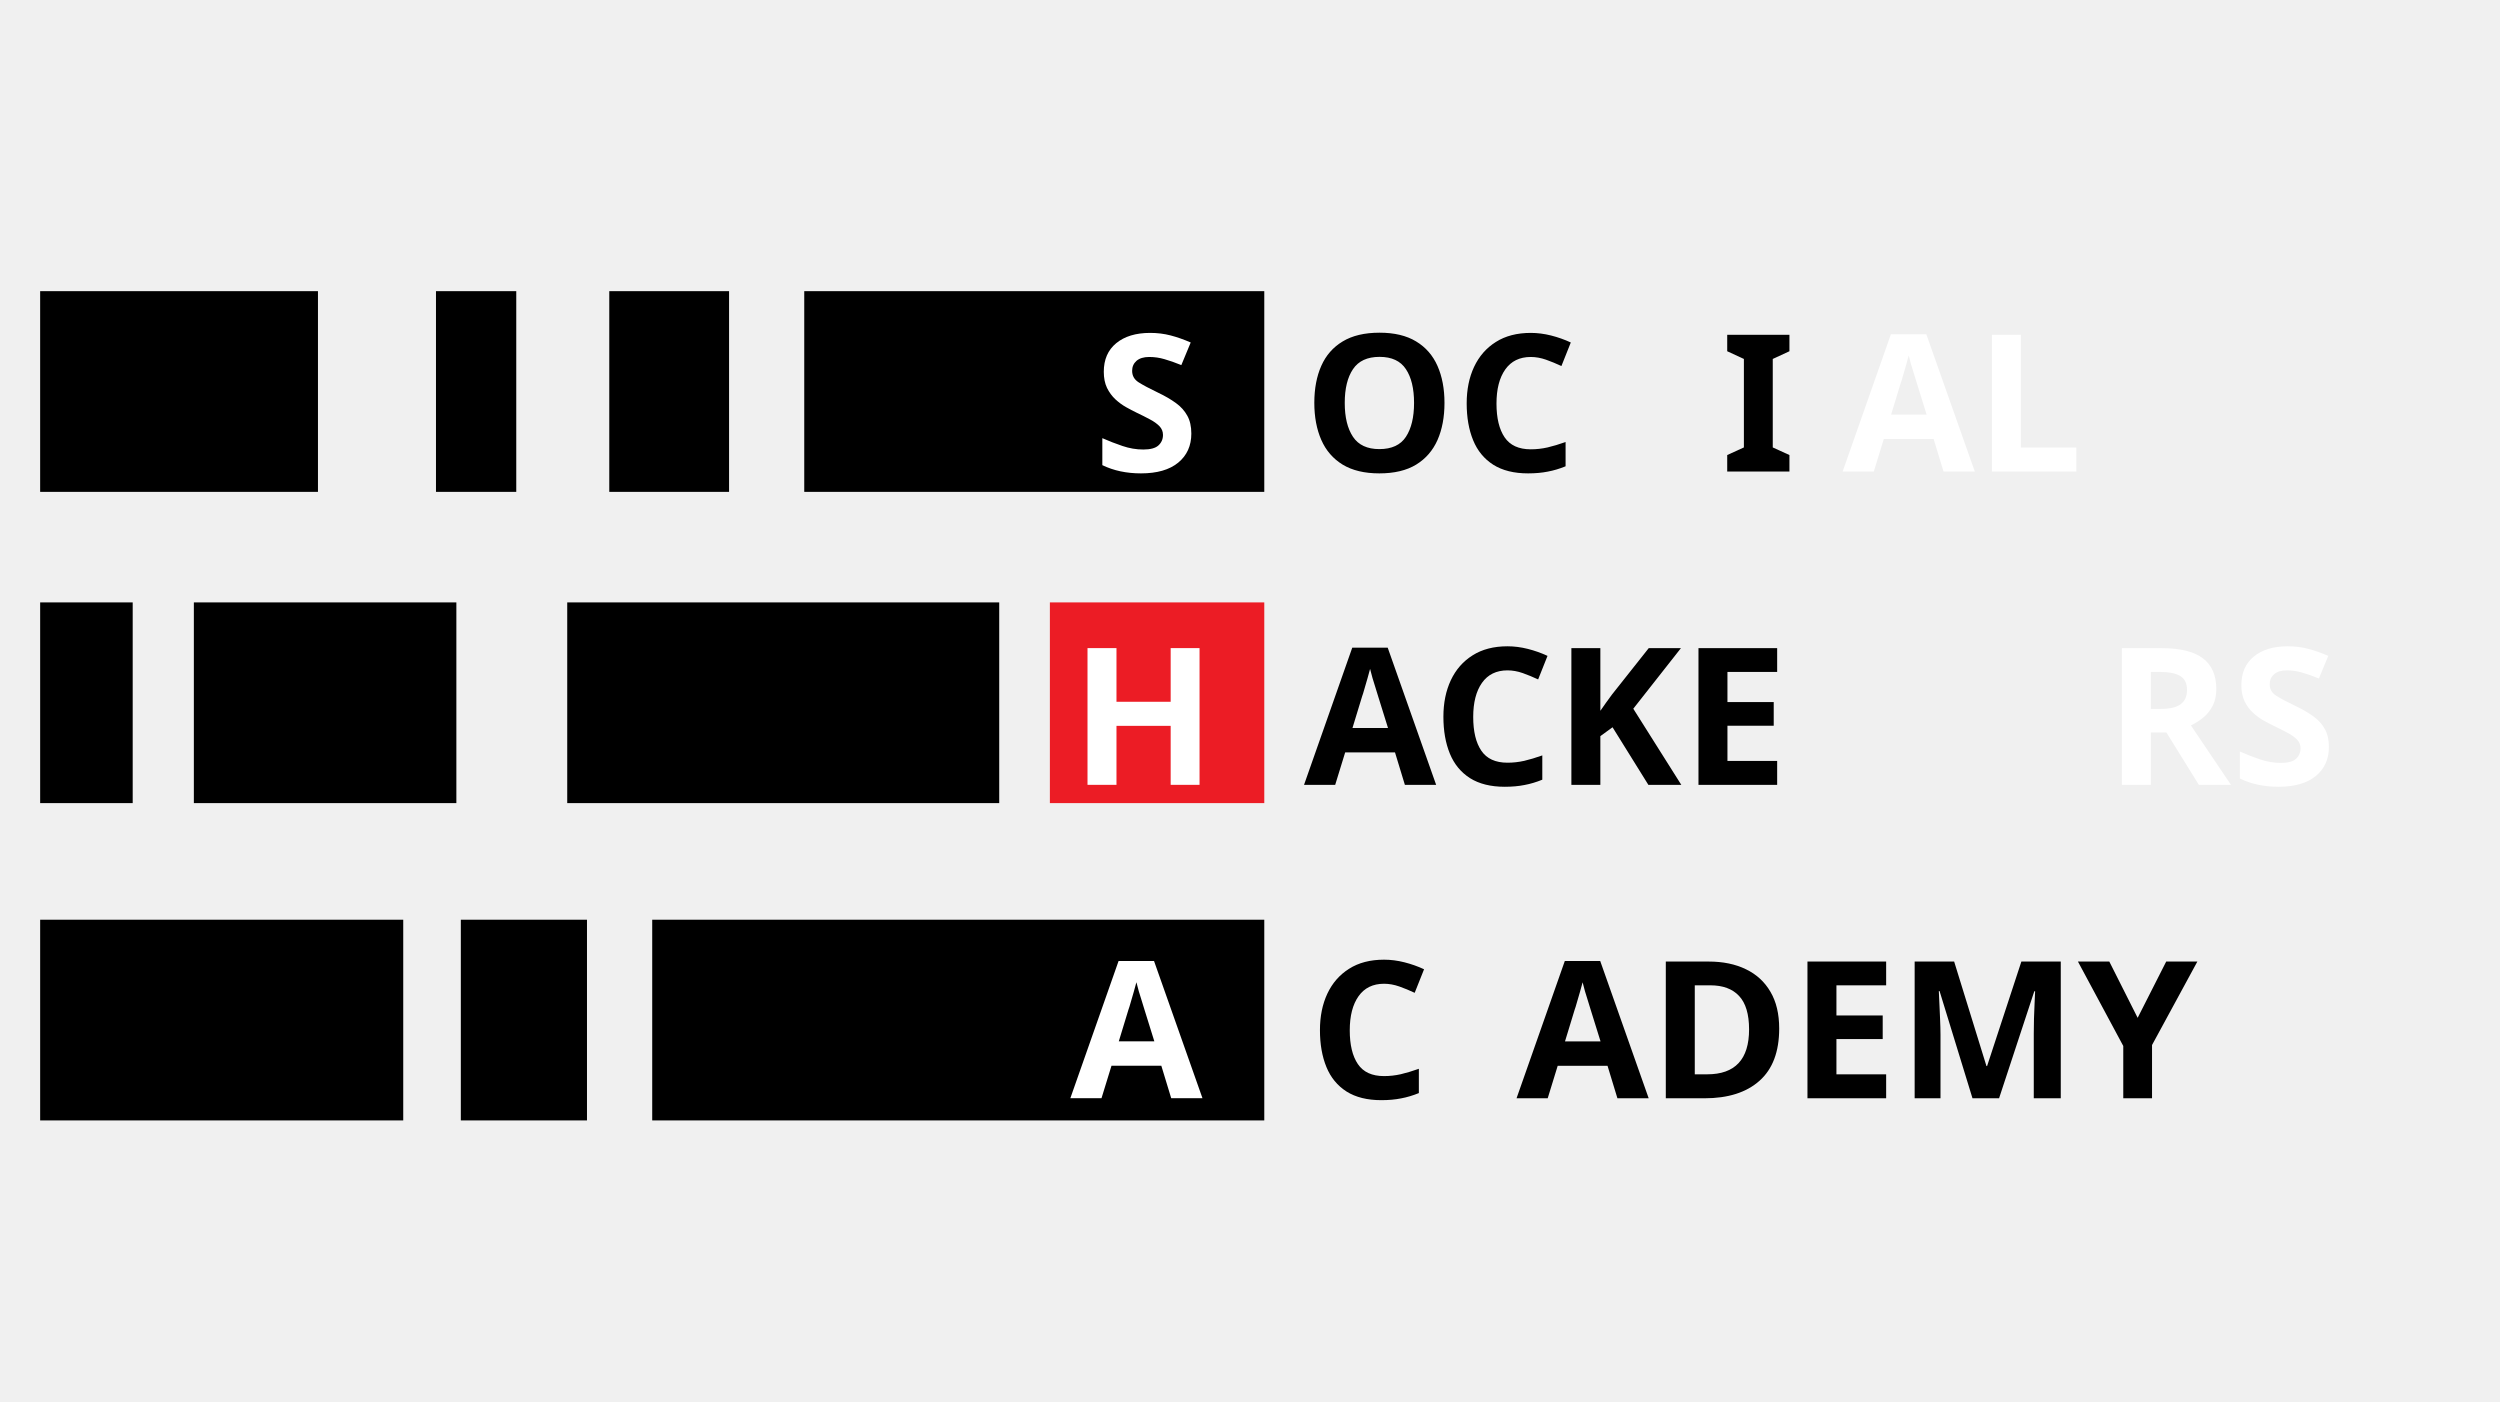
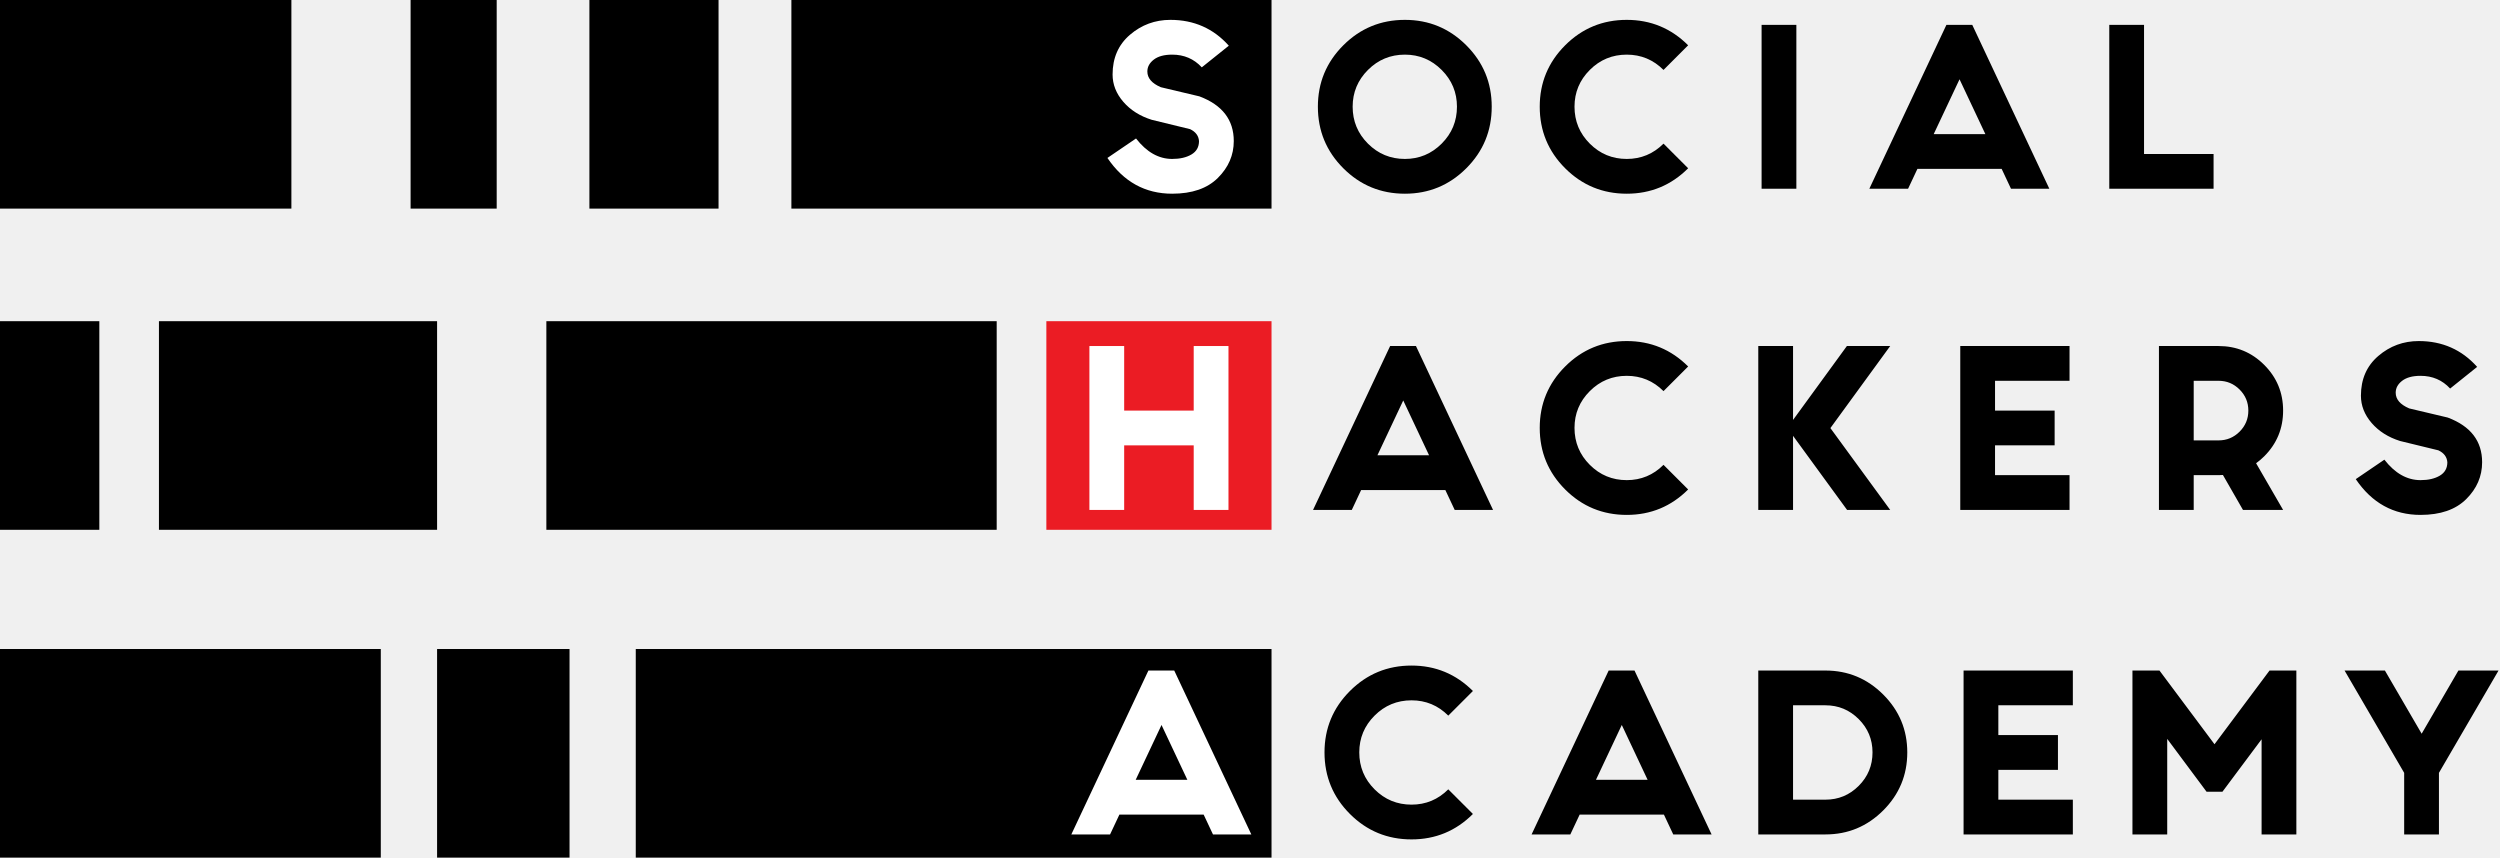
- <svg xmlns="http://www.w3.org/2000/svg" width="666.667" height="373.648">
-   <g>
-     <rect fill="none" id="canvas_background" height="402" width="582" y="-1" x="-1" />
-   </g>
-   <g>
-     <g id="g10" transform="matrix(1.778653,0,0,-1.778653,-113.8837,433.2812) ">
-       <path fill="#000000" fill-rule="nonzero" d="m253.577,169.857l-68.97,0l0,30.091l68.97,0l0,-30.091z" id="path12" />
-       <path fill="#000000" fill-rule="nonzero" d="m173.334,169.857l-17.959,0l0,30.091l17.959,0l0,-30.091z" id="path14" />
-       <path fill="#000000" fill-rule="nonzero" d="m141.429,169.857l-12.036,0l0,30.091l12.036,0l0,-30.091z" id="path16" />
-       <path fill="#000000" fill-rule="nonzero" d="m111.698,169.857l-41.65,0l0,30.091l41.65,0l0,-30.091z" id="path18" />
-       <path fill="#ec1c25" fill-rule="nonzero" d="m253.577,123.193l-32.145,0l0,30.091l32.145,0l0,-30.091z" id="path20" />
-       <path fill="#000000" fill-rule="nonzero" d="m213.838,123.193l-64.767,0l0,30.091l64.767,0l0,-30.091z" id="path22" />
-       <path fill="#000000" fill-rule="nonzero" d="m132.449,123.193l-39.357,0l0,30.091l39.357,0l0,-30.091z" id="path24" />
-       <path fill="#000000" fill-rule="nonzero" d="m83.922,123.193l-13.873,0l0,30.091l13.873,0l0,-30.091z" id="path26" />
-       <path fill="#000000" fill-rule="nonzero" d="m253.577,75.62l-91.764,0l0,30.091l91.764,0l0,-30.091z" id="path28" />
-       <path fill="#000000" fill-rule="nonzero" d="m124.484,75.62l-54.435,0l0,30.091l54.435,0l0,-30.091z" id="path30" />
-       <path fill="#000000" fill-rule="nonzero" d="m152.032,75.62l-18.914,0l0,30.091l18.914,0l0,-30.091z" id="path32" />
-       <text font-weight="900" font-size="28.697px" font-family="'Fashion Fetish Heavy'" fill="#ffffff" fill-rule="nonzero" transform="matrix(1,0,0,-1,227.9683,172.9092)" id="text36">
-         <tspan x="0" y="0" id="tspan34">S</tspan>
-       </text>
-       <text font-weight="900" font-size="28.697px" font-family="'Fashion Fetish Heavy'" fill="#000000" fill-rule="nonzero" transform="matrix(1,0,0,-1,259.4067,172.9092)" id="text40">
-         <tspan x="0 31.853" y="0" id="tspan38">OC</tspan>
-       </text>
-       <text font-weight="900" font-size="28.697px" font-family="'Fashion Fetish Heavy'" fill="#000000" fill-rule="nonzero" transform="matrix(1,0,0,-1,322.061,172.9092)" id="text44">
-         <tspan x="0" y="0" id="tspan42">I</tspan>
-       </text>
-       <text font-weight="900" font-size="28.697px" font-family="'Fashion Fetish Heavy'" fill="#ffffff" fill-rule="nonzero" transform="matrix(1,0,0,-1,340.2886,172.9092)" id="text50">
-         <tspan x="0 32.284" y="0" id="tspan46">AL</tspan>
-         <tspan x="-115.792" y="46.977" id="tspan48">H</tspan>
-       </text>
-       <text font-weight="900" font-size="28.697px" font-family="'Fashion Fetish Heavy'" fill="#000000" fill-rule="nonzero" transform="matrix(1,0,0,-1,259.5337,125.9238)" id="text54">
-         <tspan x="0 31.71 61.985 91.543" y="0" id="tspan52">ACKE</tspan>
-       </text>
-       <text font-weight="900" font-size="28.697px" font-family="'Fashion Fetish Heavy'" fill="#ffffff" fill-rule="nonzero" transform="matrix(1,0,0,-1,379.5776,125.9238)" id="text60">
-         <tspan x="0 29.558" y="0" id="tspan56">RS</tspan>
-         <tspan x="-155.078" y="46.977" id="tspan58">A</tspan>
-       </text>
-       <text font-weight="900" font-size="28.697px" font-family="'Fashion Fetish Heavy'" fill="#000000" fill-rule="nonzero" transform="matrix(1,0,0,-1,260.2515,78.9385)" id="text64">
-         <tspan x="0" y="0" id="tspan62">C</tspan>
-       </text>
-       <text font-weight="900" font-size="28.697px" font-family="'Fashion Fetish Heavy'" fill="#000000" fill-rule="nonzero" transform="matrix(1,0,0,-1,291.397,78.9385)" id="text68">
-         <tspan x="0 30.419 59.976 84.369 118.087" y="0" id="tspan66">ADEMY</tspan>
-       </text>
+ <svg xmlns="http://www.w3.org/2000/svg" width="755" height="259">
+   <g fill="none" fill-rule="evenodd">
+     <path fill="#000" d="M0 0h88v63H0zM0 97h30v63H0zM48 97h84v63H48zM165 97h136v63H165z" />
+     <path fill="#EB1C24" d="M316 97h68v63h-68z" />
+     <path fill="#000" d="M0 196h115v63H0zM132 196h40v63h-40zM192 196h192v63H192zM124 0h26v63h-26zM178 0h39v63h-39zM239 0h145v63H239z" />
+     <path d="M358.58 235.5l-7.8-16.56-7.8 16.56h15.6zm4.92 10.5h-25.44l-2.82 6h-11.7l23.28-49.5h7.8L377.9 252h-11.58l-2.82-6z" fill="#FFF" />
+     <path d="M444.82 245.82c-5.12 5.12-11.3 7.68-18.54 7.68-7.28 0-13.48-2.56-18.6-7.68-5.12-5.12-7.68-11.32-7.68-18.6 0-7.24 2.56-13.42 7.68-18.54 5.12-5.12 11.32-7.68 18.6-7.68 7.24 0 13.42 2.56 18.54 7.68l-7.44 7.44c-3.08-3.08-6.78-4.62-11.1-4.62-4.36 0-8.08 1.54-11.16 4.62s-4.62 6.78-4.62 11.1c0 4.36 1.54 8.08 4.62 11.16s6.8 4.62 11.16 4.62c4.32 0 8.02-1.54 11.1-4.62l7.44 7.44zM497.58 235.5l-7.8-16.56-7.8 16.56h15.6zm4.92 10.5h-25.44l-2.82 6h-11.7l23.28-49.5h7.8L516.9 252h-11.58l-2.82-6zM541.5 213v28.5h9.78c3.92 0 7.27-1.39 10.05-4.17 2.78-2.78 4.17-6.15 4.17-10.11 0-3.92-1.39-7.27-4.17-10.05-2.78-2.78-6.13-4.17-10.05-4.17h-9.78zM531 252v-49.5h20.28c6.8 0 12.62 2.42 17.46 7.26 4.84 4.84 7.26 10.66 7.26 17.46 0 6.84-2.42 12.68-7.26 17.52S558.08 252 551.28 252H531zM626 202.5V213h-22.5v9h18v10.5h-18v9H626V252h-33v-49.5zM652.16 202.5l16.62 22.26 16.62-22.26h8.1V252H683v-28.74l-11.82 15.84h-4.8l-11.88-15.96V252H644v-49.5zM736.56 233.4V252h-10.5v-18.6l-18-30.9h12.18l11.1 19.08 11.1-19.08h12.12z" fill="#000" />
+     <g>
+       <path fill="#FFF" d="M329 104.5h10.5V124h21v-19.5H371V154h-10.5v-19.5h-21V154H329z" />
+       <path d="M431.58 137.5l-7.8-16.56-7.8 16.56h15.6zm4.92 10.5h-25.44l-2.82 6h-11.7l23.28-49.5h7.8L450.9 154h-11.58l-2.82-6zM509.82 147.82c-5.12 5.12-11.3 7.68-18.54 7.68-7.28 0-13.48-2.56-18.6-7.68-5.12-5.12-7.68-11.32-7.68-18.6 0-7.24 2.56-13.42 7.68-18.54 5.12-5.12 11.32-7.68 18.6-7.68 7.24 0 13.42 2.56 18.54 7.68l-7.44 7.44c-3.08-3.08-6.78-4.62-11.1-4.62-4.36 0-8.08 1.54-11.16 4.62s-4.62 6.78-4.62 11.1c0 4.36 1.54 8.08 4.62 11.16s6.8 4.62 11.16 4.62c4.32 0 8.02-1.54 11.1-4.62l7.44 7.44zM541.5 131.62V154H531v-49.5h10.5v22.32l16.26-22.32h13.08l-18.06 24.78L570.84 154h-13.02zM625 104.5V115h-22.5v9h18v10.5h-18v9H625V154h-33v-49.5zM662.5 115v18h7.5c2.48 0 4.6-.88 6.36-2.64 1.76-1.76 2.64-3.88 2.64-6.36 0-2.48-.88-4.6-2.64-6.36-1.76-1.76-3.88-2.64-6.36-2.64h-7.5zm0 28.5V154H652v-49.5h18c5.4 0 10 1.9 13.8 5.7 3.8 3.8 5.7 8.4 5.7 13.8s-1.9 10-5.7 13.8c-.76.76-1.58 1.46-2.46 2.1l8.16 14.1h-12.12l-6.06-10.56c-.44.04-.88.06-1.32.06h-7.5zM720.08 138.82c3.2 4.12 6.84 6.18 10.92 6.18 2.36 0 4.3-.45 5.82-1.35 1.52-.9 2.28-2.25 2.28-4.05-.12-1.6-1.02-2.8-2.7-3.6l-11.58-2.82c-3.56-1.12-6.42-2.93-8.58-5.43-2.16-2.5-3.24-5.25-3.24-8.25 0-5 1.75-9 5.25-12s7.57-4.5 12.21-4.5c7.12 0 13 2.6 17.64 7.8l-8.16 6.54c-2.36-2.56-5.34-3.84-8.94-3.84-2.4 0-4.25.5-5.55 1.5-1.3 1-1.95 2.2-1.95 3.6 0 2 1.36 3.58 4.08 4.74l11.64 2.76c6.92 2.6 10.38 7.1 10.38 13.5 0 4.24-1.6 7.95-4.8 11.13-3.2 3.18-7.8 4.77-13.8 4.77-8.16 0-14.68-3.6-19.56-10.8l8.64-5.88z" fill="#000" />
+     </g>
+     <g>
+       <path d="M424.28 6c7.24 0 13.42 2.56 18.54 7.68 5.12 5.12 7.68 11.3 7.68 18.54 0 7.28-2.56 13.48-7.68 18.6-5.12 5.12-11.3 7.68-18.54 7.68-7.28 0-13.48-2.56-18.6-7.68-5.12-5.12-7.68-11.32-7.68-18.6 0-7.24 2.56-13.42 7.68-18.54C410.8 8.56 417 6 424.28 6zm0 10.5c-4.36 0-8.08 1.54-11.16 4.62s-4.62 6.78-4.62 11.1c0 4.36 1.54 8.08 4.62 11.16s6.8 4.62 11.16 4.62c4.32 0 8.02-1.54 11.1-4.62s4.62-6.8 4.62-11.16c0-4.32-1.54-8.02-4.62-11.1s-6.78-4.62-11.1-4.62z" fill="#000" />
+       <path d="M343.08 41.82c3.2 4.12 6.84 6.18 10.92 6.18 2.36 0 4.3-.45 5.82-1.35 1.52-.9 2.28-2.25 2.28-4.05-.12-1.6-1.02-2.8-2.7-3.6l-11.58-2.82c-3.56-1.12-6.42-2.93-8.58-5.43-2.16-2.5-3.24-5.25-3.24-8.25 0-5 1.75-9 5.25-12S348.82 6 353.46 6c7.12 0 13 2.6 17.64 7.8l-8.16 6.54c-2.36-2.56-5.34-3.84-8.94-3.84-2.4 0-4.25.5-5.55 1.5-1.3 1-1.95 2.2-1.95 3.6 0 2 1.36 3.58 4.08 4.74l11.64 2.76c6.92 2.6 10.38 7.1 10.38 13.5 0 4.24-1.6 7.95-4.8 11.13-3.2 3.18-7.8 4.77-13.8 4.77-8.16 0-14.68-3.6-19.56-10.8l8.64-5.88z" fill="#FFF" />
+       <path d="M509.82 50.82c-5.12 5.12-11.3 7.68-18.54 7.68-7.28 0-13.48-2.56-18.6-7.68-5.12-5.12-7.68-11.32-7.68-18.6 0-7.24 2.56-13.42 7.68-18.54C477.8 8.56 484 6 491.28 6c7.24 0 13.42 2.56 18.54 7.68l-7.44 7.44c-3.08-3.08-6.78-4.62-11.1-4.62-4.36 0-8.08 1.54-11.16 4.62s-4.62 6.78-4.62 11.1c0 4.36 1.54 8.08 4.62 11.16s6.8 4.62 11.16 4.62c4.32 0 8.02-1.54 11.1-4.62l7.44 7.44zM542.5 7.5V57H532V7.5zM599.58 40.5l-7.8-16.56-7.8 16.56h15.6zM604.5 51h-25.44l-2.82 6h-11.7l23.28-49.5h7.8L618.9 57h-11.58l-2.82-6zM637 7.5h10.5v39h21V57H637z" fill="#000" />
    </g>
  </g>
</svg>
